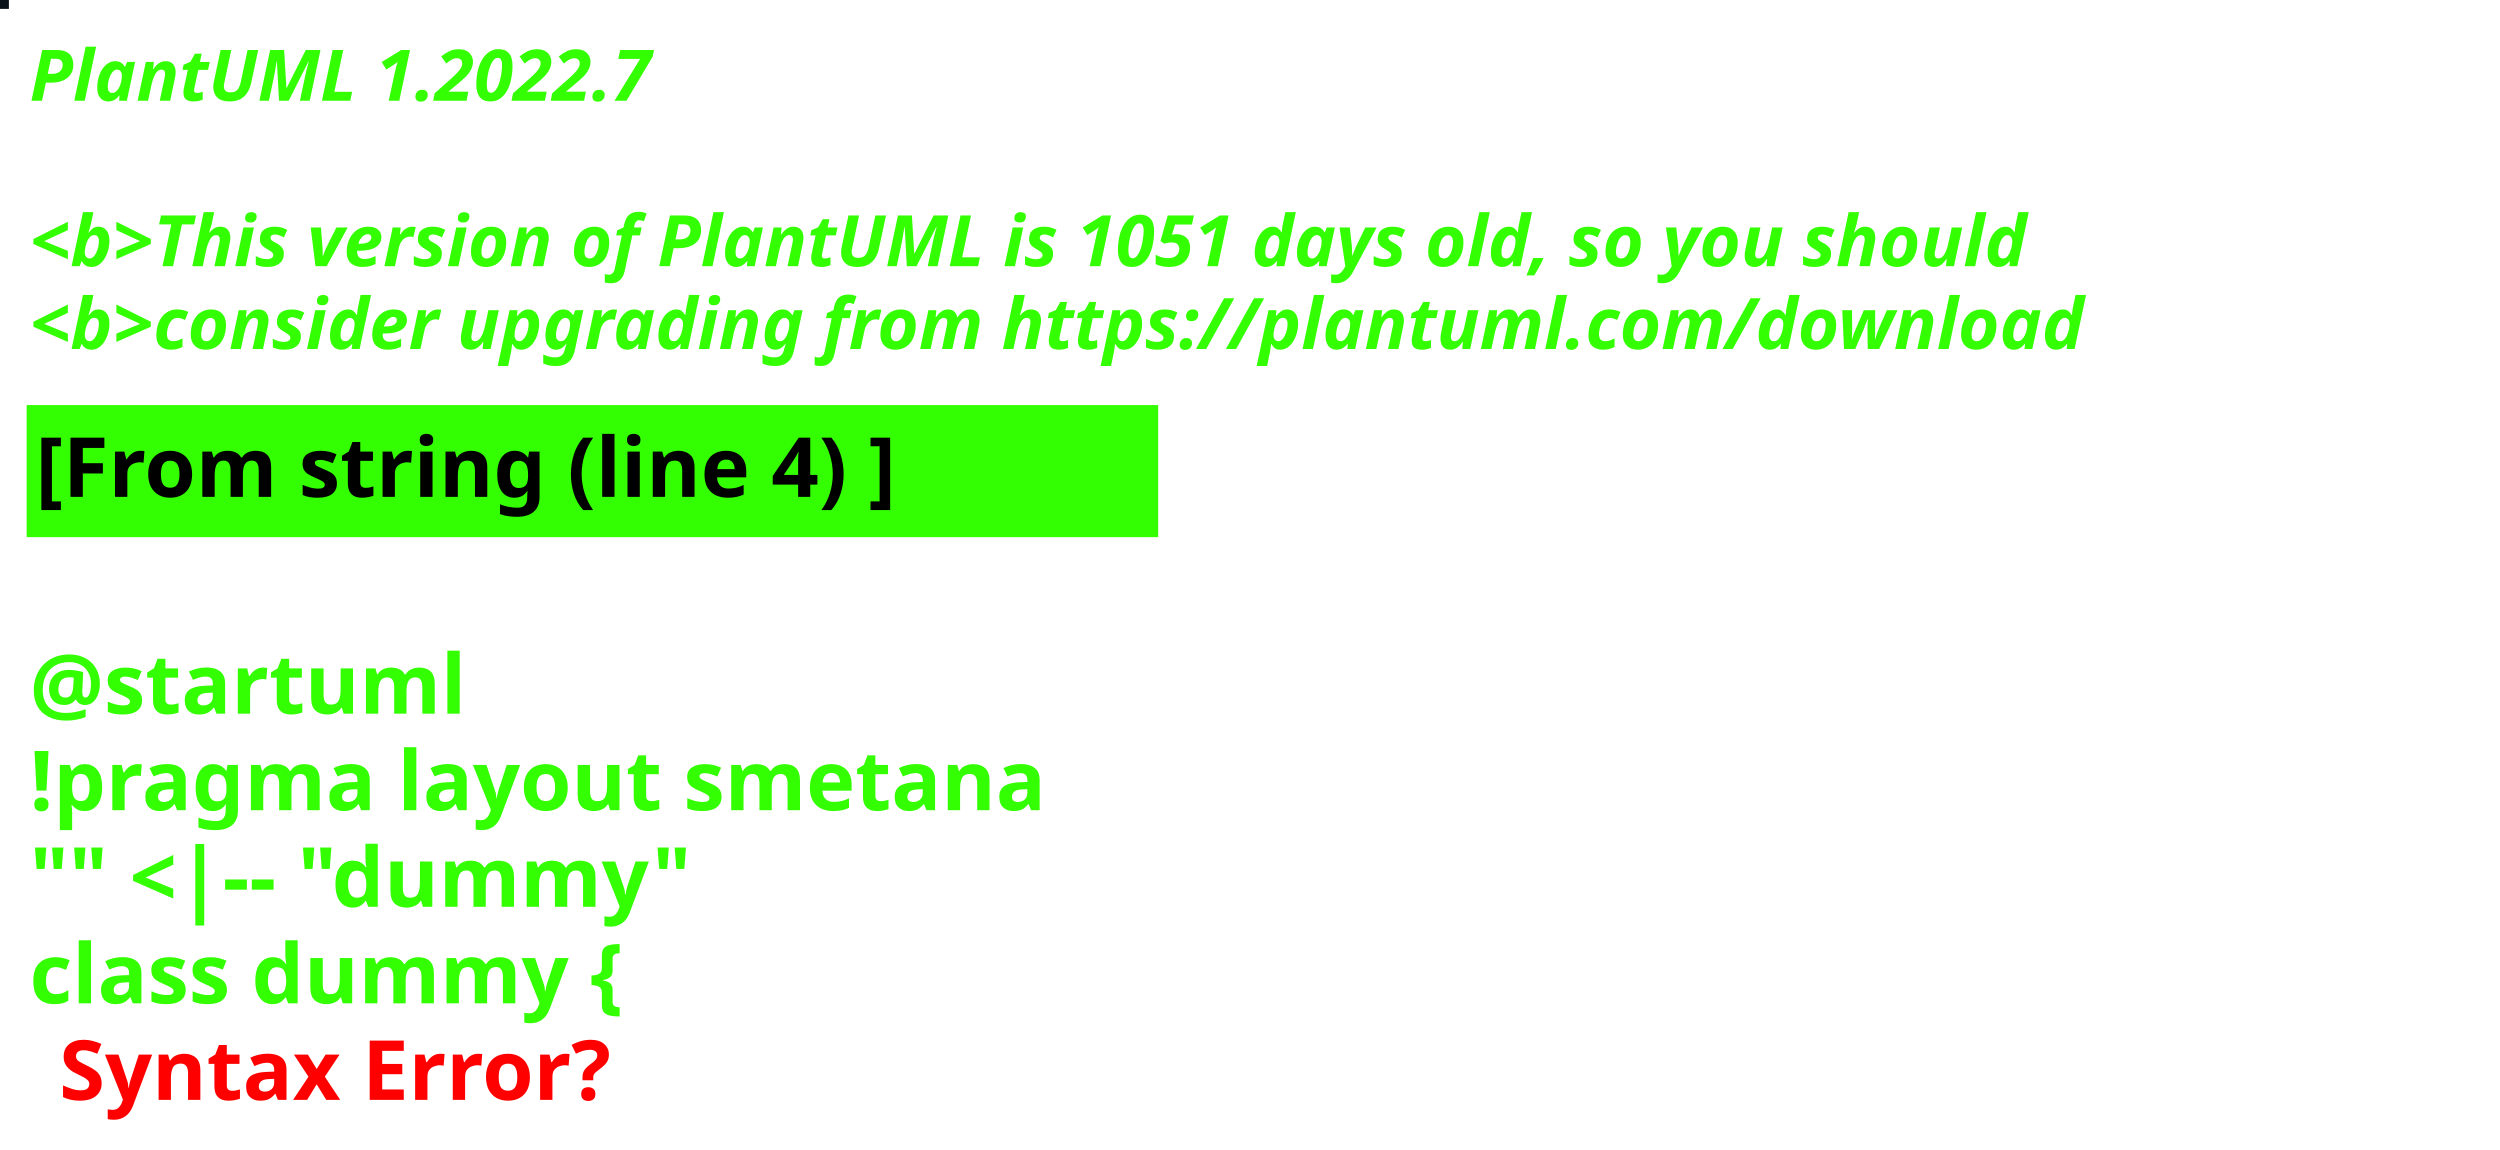
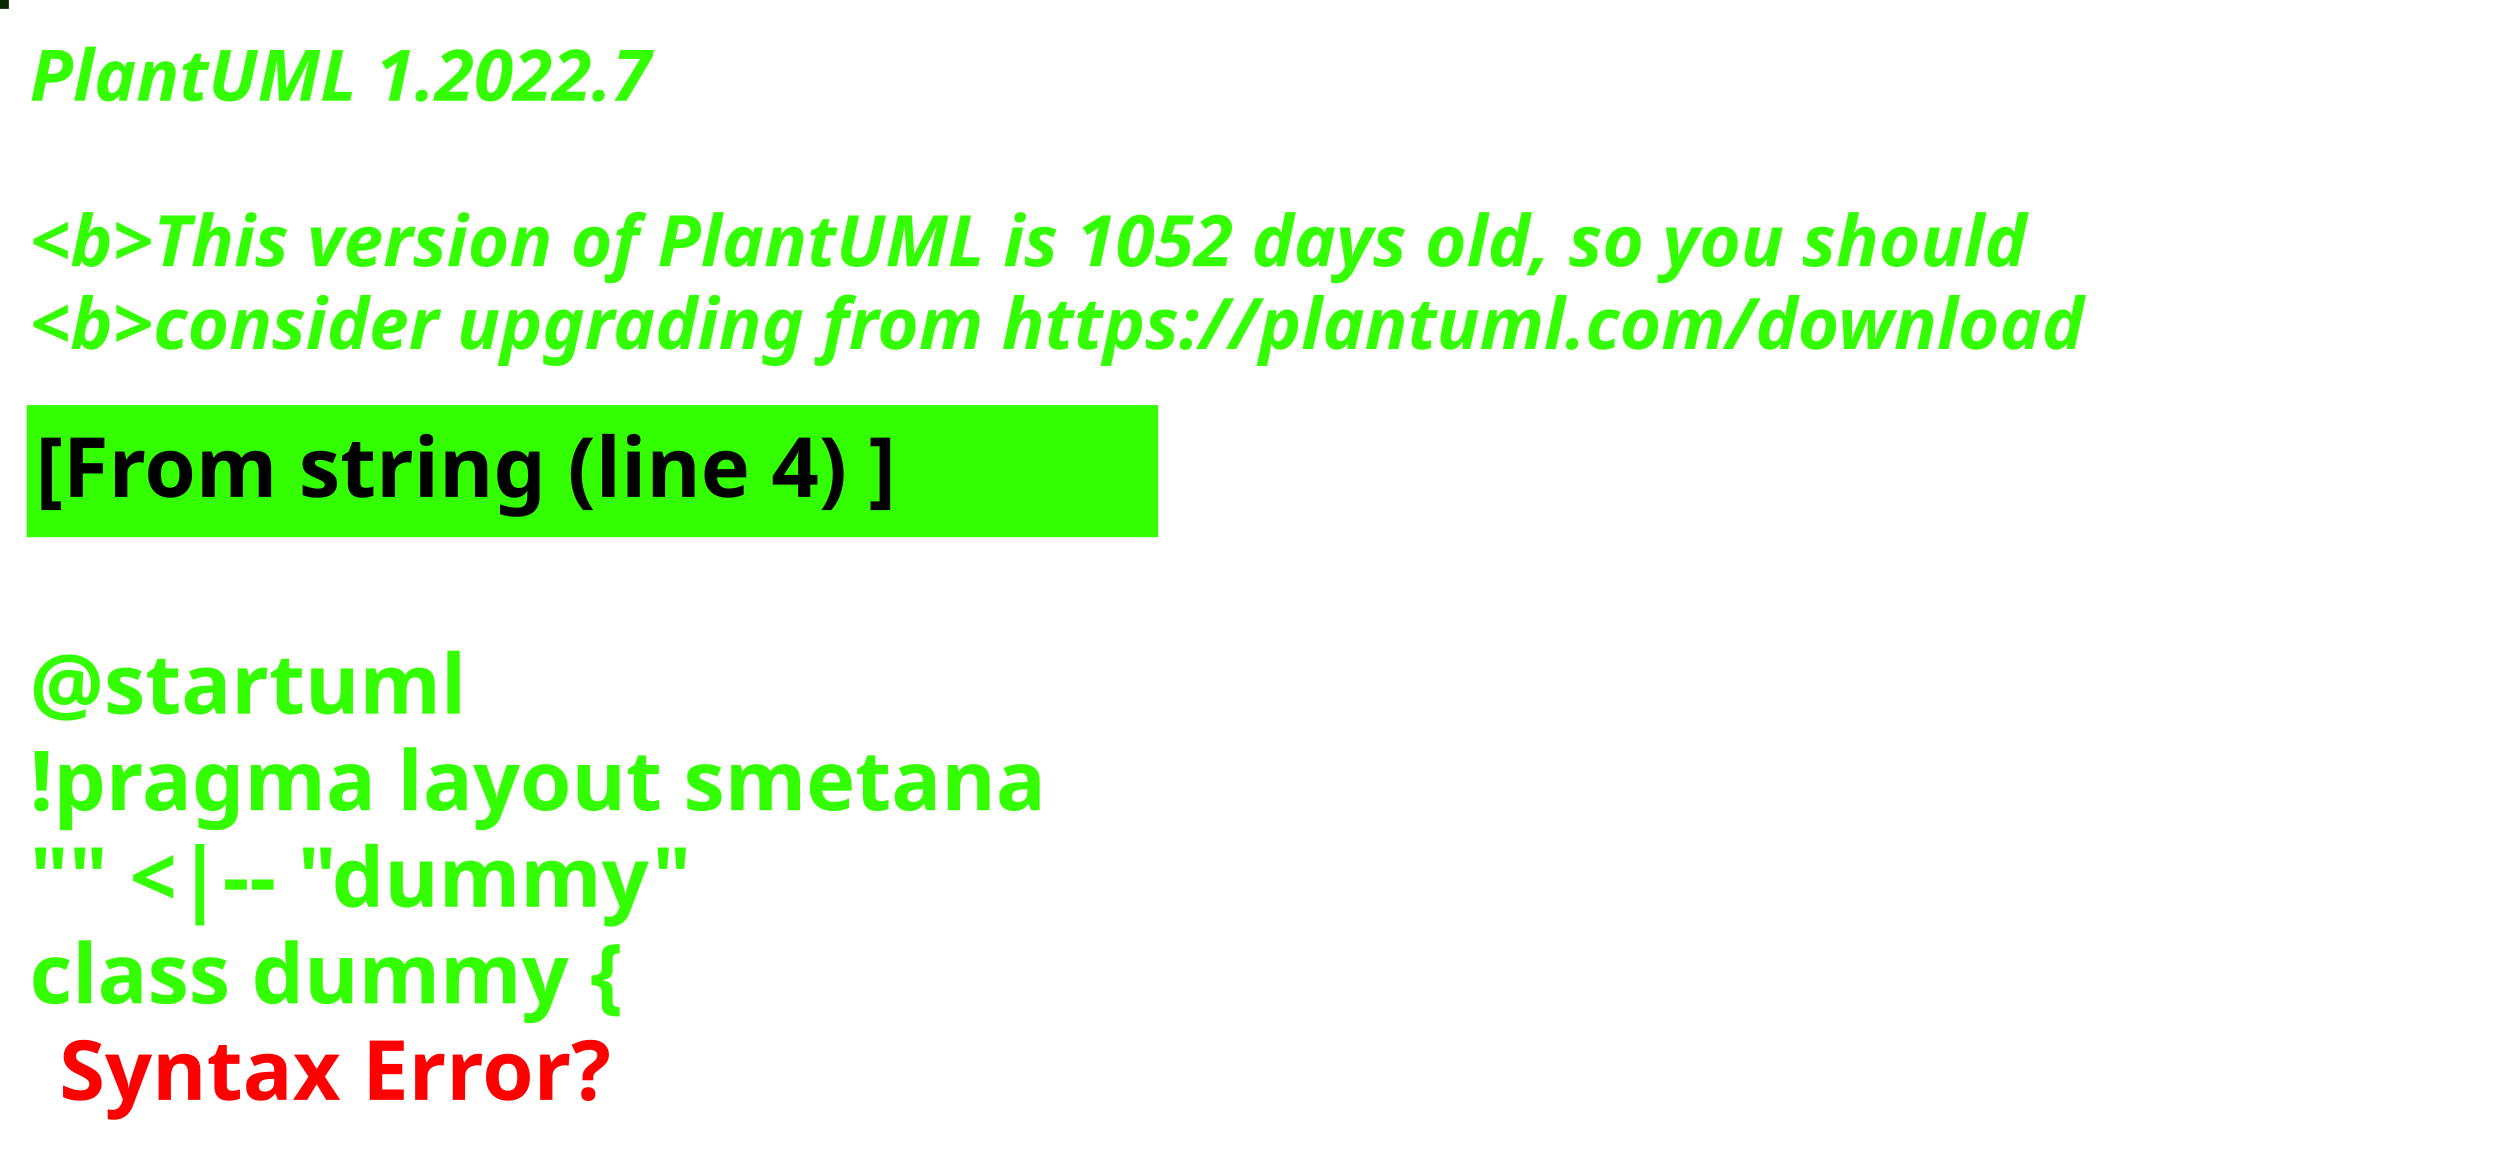
<svg xmlns="http://www.w3.org/2000/svg" contentStyleType="text/css" height="194px" preserveAspectRatio="none" style="width:422px;height:194px;background:#000000;" version="1.1" viewBox="0 0 422 194" width="422px" zoomAndPan="magnify">
  <defs />
  <g>
-     <rect fill="#081218" height="1" style="stroke:#081218;stroke-width:1.0;" width="1" x="0" y="0" />
+     <rect fill="#0A2704" height="1" style="stroke:#0A2704;stroke-width:1.0;" width="1" x="0" y="0" />
    <text fill="#33FF02" font-family="sans-serif" font-size="12" font-style="italic" font-weight="bold" lengthAdjust="spacing" textLength="127" x="5" y="17">PlantUML 1.2022.7</text>
    <text fill="#33FF02" font-family="sans-serif" font-size="12" font-style="italic" font-weight="bold" lengthAdjust="spacing" textLength="4" x="5" y="30.969"> </text>
-     <text fill="#33FF02" font-family="sans-serif" font-size="12" font-style="italic" font-weight="bold" lengthAdjust="spacing" textLength="407" x="5" y="44.938">&lt;b&gt;This version of PlantUML is 1051 days old, so you should</text>
+     <text fill="#33FF02" font-family="sans-serif" font-size="12" font-style="italic" font-weight="bold" lengthAdjust="spacing" textLength="407" x="5" y="44.938">&lt;b&gt;This version of PlantUML is 1052 days old, so you should</text>
    <text fill="#33FF02" font-family="sans-serif" font-size="12" font-style="italic" font-weight="bold" lengthAdjust="spacing" textLength="408" x="5" y="58.906">&lt;b&gt;consider upgrading from https://plantuml.com/download</text>
    <rect fill="#33FF02" height="21.297" style="stroke:#33FF02;stroke-width:1.0;" width="190" x="5" y="68.875" />
    <text fill="#000000" font-family="sans-serif" font-size="14" font-weight="bold" lengthAdjust="spacing" textLength="168" x="6" y="83.875">[From string (line 4) ]</text>
    <text fill="#33FF02" font-family="sans-serif" font-size="14" font-weight="bold" lengthAdjust="spacing" textLength="5" x="5" y="104.172"> </text>
    <text fill="#33FF02" font-family="sans-serif" font-size="14" font-weight="bold" lengthAdjust="spacing" textLength="79" x="5" y="120.469">@startuml</text>
    <text fill="#33FF02" font-family="sans-serif" font-size="14" font-weight="bold" lengthAdjust="spacing" textLength="190" x="5" y="136.766">!pragma layout smetana</text>
    <text fill="#33FF02" font-family="sans-serif" font-size="14" font-weight="bold" lengthAdjust="spacing" textLength="124" x="5" y="153.062">"" &lt;|-- "dummy"</text>
    <text fill="#33FF02" font-family="sans-serif" font-size="14" font-weight="bold" lengthAdjust="spacing" text-decoration="wavy underline" textLength="117" x="5" y="169.359">class dummy {</text>
    <text fill="#FF0000" font-family="sans-serif" font-size="14" font-weight="bold" lengthAdjust="spacing" textLength="106" x="10" y="185.656">Syntax Error?</text>
  </g>
</svg>
